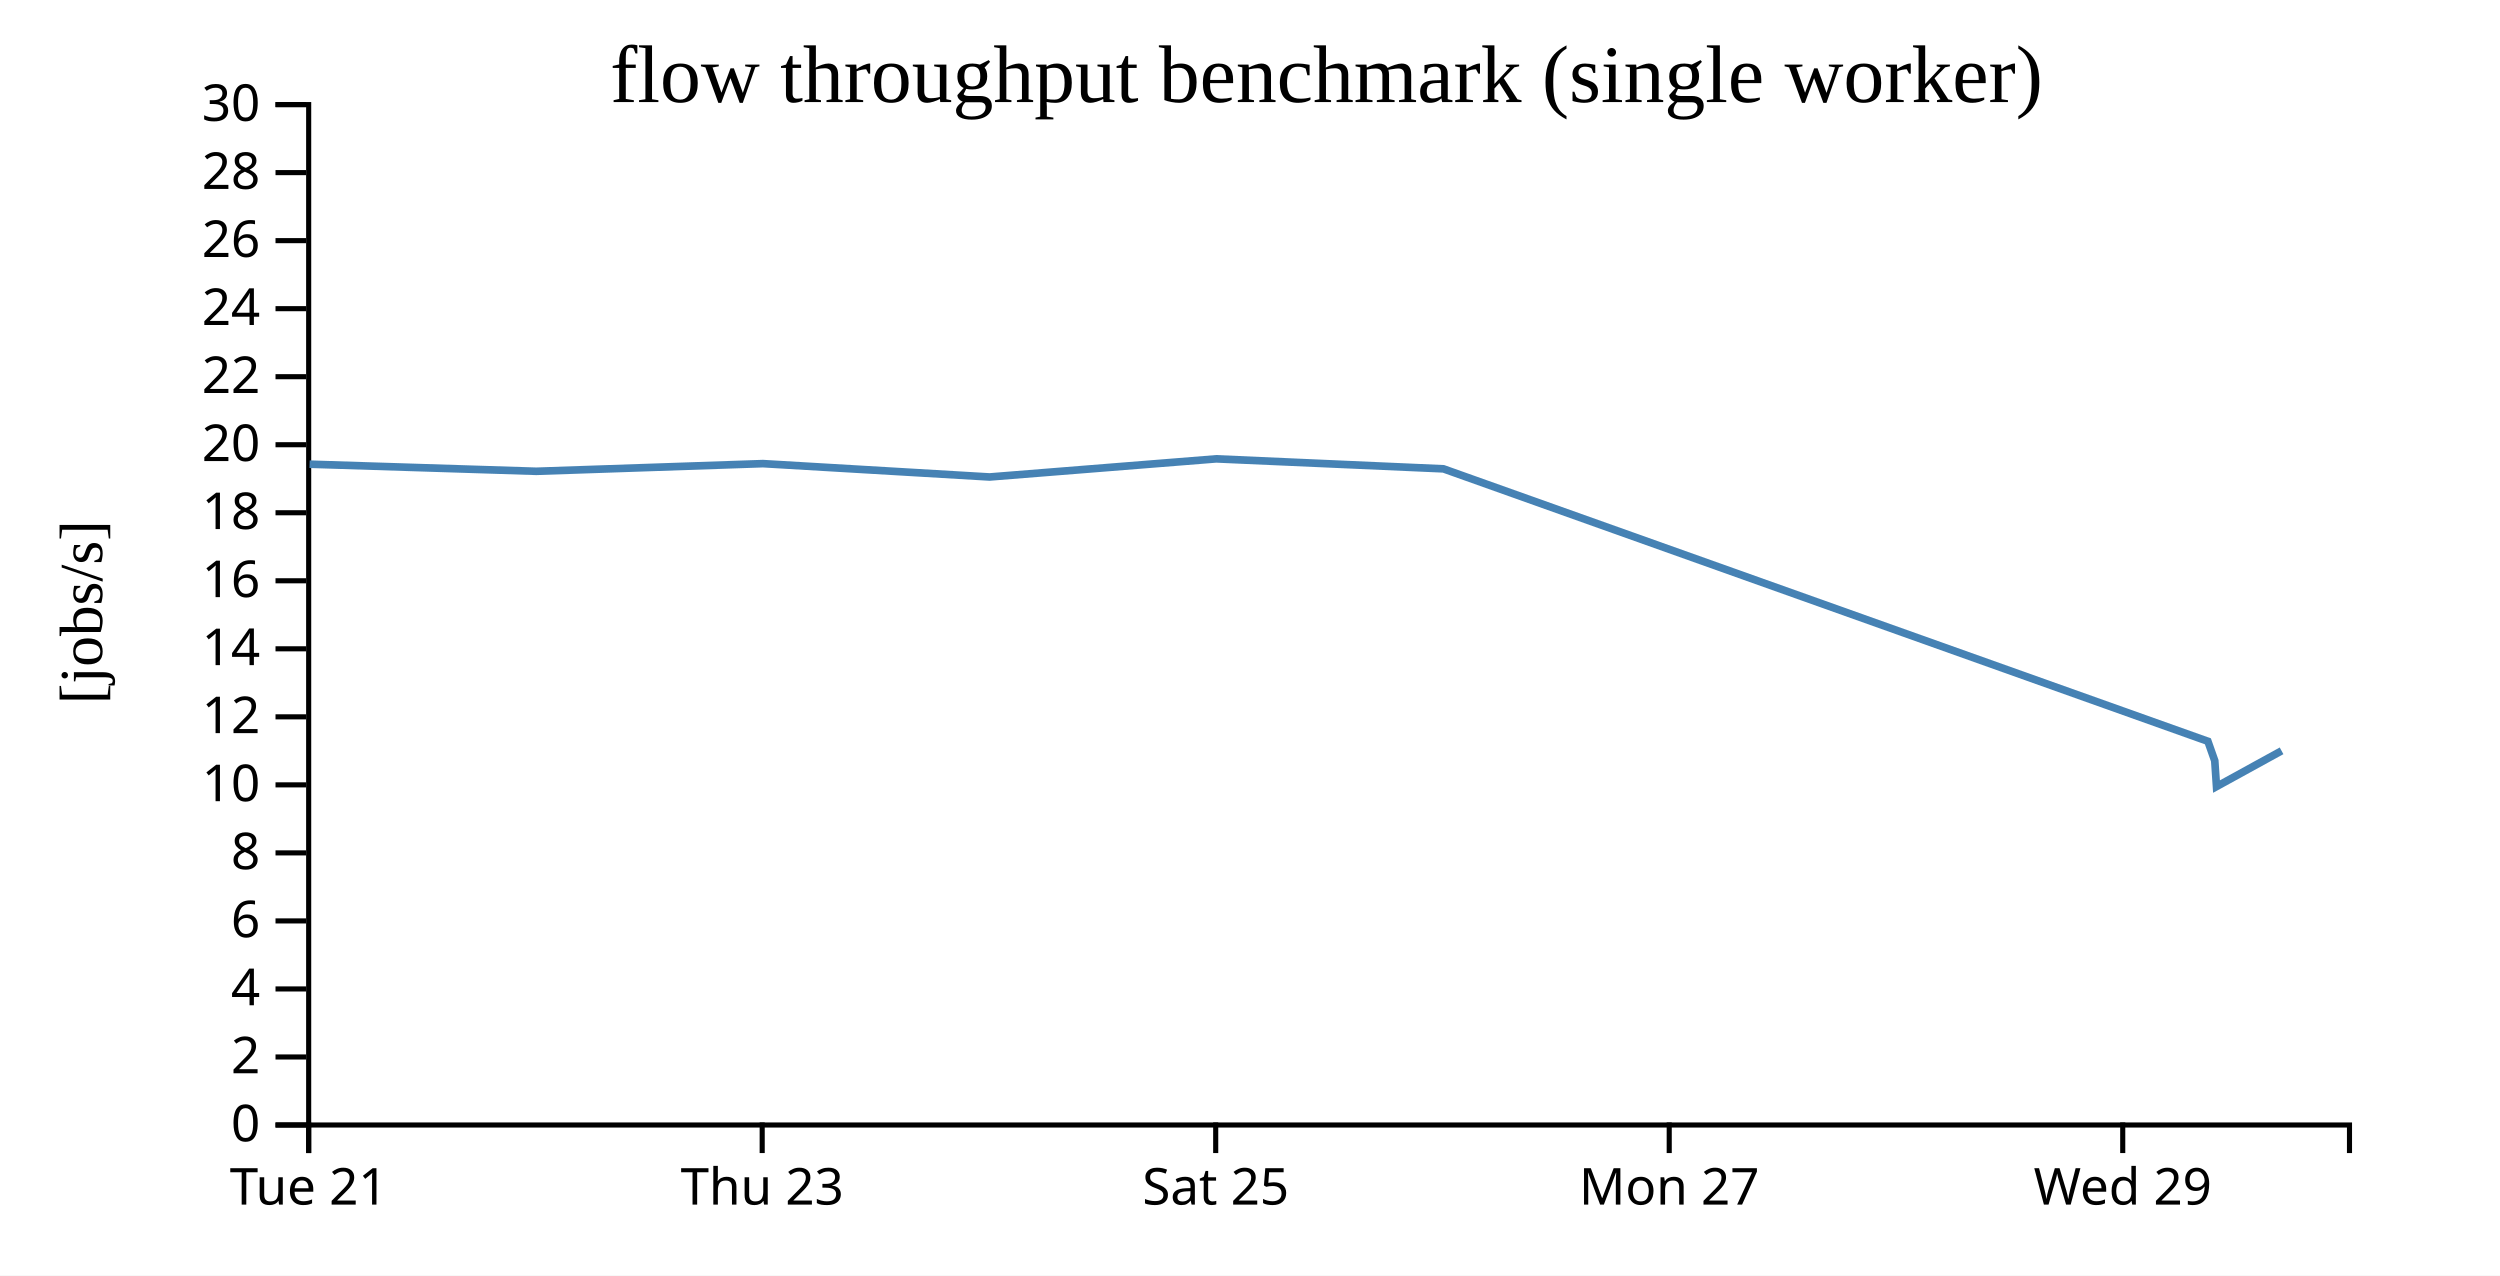
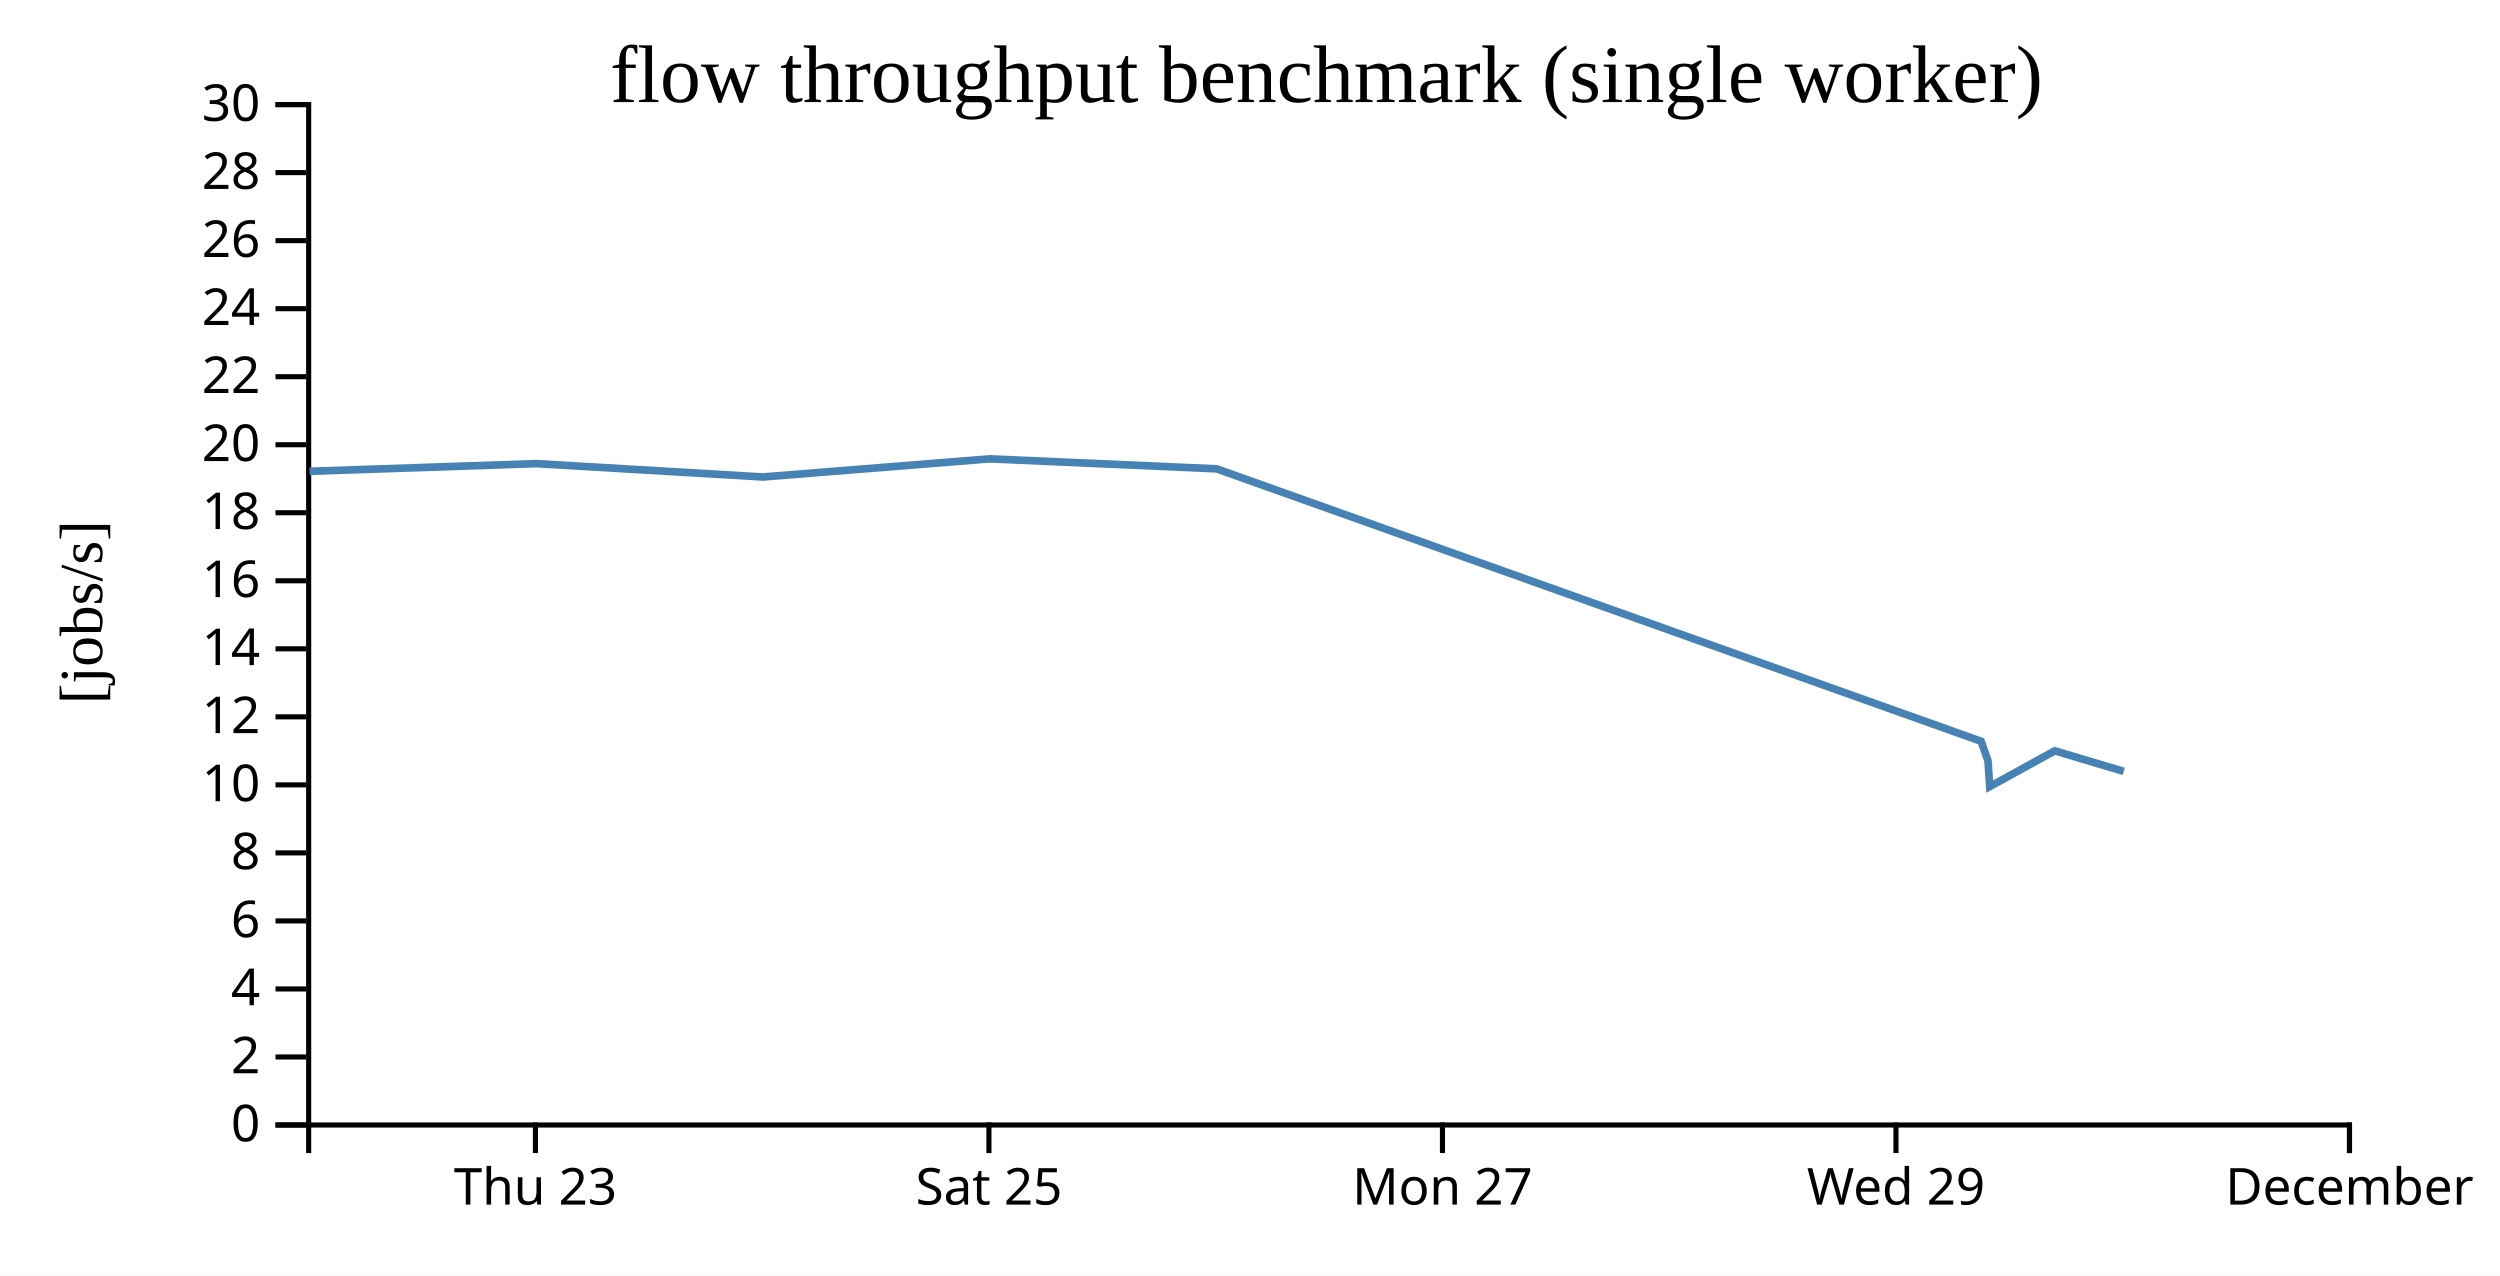
<svg xmlns="http://www.w3.org/2000/svg" width="490" height="250">
  <rect width="100%" height="100%" fill="white" />
  <g transform="translate(60,20)">
    <g transform="translate(0,200)" fill="none" font-size="10" font-family="sans-serif" text-anchor="middle">
      <path class="domain" stroke="currentColor" d="M0.5,6V0.5H400.5V6" />
-       <g class="tick" opacity="1" transform="translate(0.5,0)">
-         <line stroke="currentColor" y2="6" />
-         <text fill="currentColor" y="9" dy="0.71em">Tue 21</text>
-       </g>
-       <g class="tick" opacity="1" transform="translate(89.38889,0)">
+       <g class="tick" opacity="1" transform="translate(44.94444,0)">
        <line stroke="currentColor" y2="6" />
        <text fill="currentColor" y="9" dy="0.71em">Thu 23</text>
      </g>
-       <g class="tick" opacity="1" transform="translate(178.2778,0)">
+       <g class="tick" opacity="1" transform="translate(133.8333,0)">
        <line stroke="currentColor" y2="6" />
        <text fill="currentColor" y="9" dy="0.71em">Sat 25</text>
      </g>
-       <g class="tick" opacity="1" transform="translate(267.1667,0)">
+       <g class="tick" opacity="1" transform="translate(222.7222,0)">
        <line stroke="currentColor" y2="6" />
        <text fill="currentColor" y="9" dy="0.71em">Mon 27</text>
      </g>
-       <g class="tick" opacity="1" transform="translate(356.0556,0)">
+       <g class="tick" opacity="1" transform="translate(311.6111,0)">
        <line stroke="currentColor" y2="6" />
        <text fill="currentColor" y="9" dy="0.71em">Wed 29</text>
+       </g>
+       <g class="tick" opacity="1" transform="translate(400.5,0)">
+         <line stroke="currentColor" y2="6" />
+         <text fill="currentColor" y="9" dy="0.71em">December</text>
      </g>
    </g>
    <g fill="none" font-size="10" font-family="sans-serif" text-anchor="end">
      <path class="domain" stroke="currentColor" d="M-6,200.5H0.5V0.5H-6" />
      <g class="tick" opacity="1" transform="translate(0,200.5)">
        <line stroke="currentColor" x2="-6" />
        <text fill="currentColor" x="-9" dy="0.32em">0</text>
      </g>
      <g class="tick" opacity="1" transform="translate(0,187.1667)">
        <line stroke="currentColor" x2="-6" />
        <text fill="currentColor" x="-9" dy="0.32em">2</text>
      </g>
      <g class="tick" opacity="1" transform="translate(0,173.8333)">
        <line stroke="currentColor" x2="-6" />
        <text fill="currentColor" x="-9" dy="0.32em">4</text>
      </g>
      <g class="tick" opacity="1" transform="translate(0,160.5)">
        <line stroke="currentColor" x2="-6" />
        <text fill="currentColor" x="-9" dy="0.32em">6</text>
      </g>
      <g class="tick" opacity="1" transform="translate(0,147.1667)">
        <line stroke="currentColor" x2="-6" />
        <text fill="currentColor" x="-9" dy="0.32em">8</text>
      </g>
      <g class="tick" opacity="1" transform="translate(0,133.8333)">
        <line stroke="currentColor" x2="-6" />
        <text fill="currentColor" x="-9" dy="0.32em">10</text>
      </g>
      <g class="tick" opacity="1" transform="translate(0,120.5)">
        <line stroke="currentColor" x2="-6" />
        <text fill="currentColor" x="-9" dy="0.32em">12</text>
      </g>
      <g class="tick" opacity="1" transform="translate(0,107.1667)">
        <line stroke="currentColor" x2="-6" />
        <text fill="currentColor" x="-9" dy="0.32em">14</text>
      </g>
      <g class="tick" opacity="1" transform="translate(0,93.83333)">
        <line stroke="currentColor" x2="-6" />
        <text fill="currentColor" x="-9" dy="0.32em">16</text>
      </g>
      <g class="tick" opacity="1" transform="translate(0,80.5)">
        <line stroke="currentColor" x2="-6" />
        <text fill="currentColor" x="-9" dy="0.32em">18</text>
      </g>
      <g class="tick" opacity="1" transform="translate(0,67.16667)">
        <line stroke="currentColor" x2="-6" />
        <text fill="currentColor" x="-9" dy="0.32em">20</text>
      </g>
      <g class="tick" opacity="1" transform="translate(0,53.83333)">
        <line stroke="currentColor" x2="-6" />
        <text fill="currentColor" x="-9" dy="0.32em">22</text>
      </g>
      <g class="tick" opacity="1" transform="translate(0,40.5)">
        <line stroke="currentColor" x2="-6" />
        <text fill="currentColor" x="-9" dy="0.32em">24</text>
      </g>
      <g class="tick" opacity="1" transform="translate(0,27.16667)">
        <line stroke="currentColor" x2="-6" />
        <text fill="currentColor" x="-9" dy="0.32em">26</text>
      </g>
      <g class="tick" opacity="1" transform="translate(0,13.83333)">
        <line stroke="currentColor" x2="-6" />
        <text fill="currentColor" x="-9" dy="0.32em">28</text>
      </g>
      <g class="tick" opacity="1" transform="translate(0,0.5)">
        <line stroke="currentColor" x2="-6" />
        <text fill="currentColor" x="-9" dy="0.32em">30</text>
      </g>
    </g>
    <text text-anchor="middle" style="font-size: 12px" transform="rotate(-90)" y="-40" x="-100">[jobs/s]</text>
    <text text-anchor="middle" style="font-size: 16px" y="0" x="200">flow throughput benchmark (single worker)</text>
-     <path fill="none" stroke="steelblue" stroke-width="1.5" d="M0.675,70.981L45.113,72.374L89.533,70.871L133.957,73.488L178.393,69.934L222.917,71.893L372.747,125.295L374.093,129.111L374.433,134.168L387.188,127.159" />
+     <path fill="none" stroke="steelblue" stroke-width="1.5" d="M0.668,72.374L45.089,70.871L89.512,73.488L133.948,69.934L178.472,71.893L328.303,125.295L329.648,129.111L329.989,134.168L342.743,127.159L356.254,131.195" />
  </g>
</svg>
